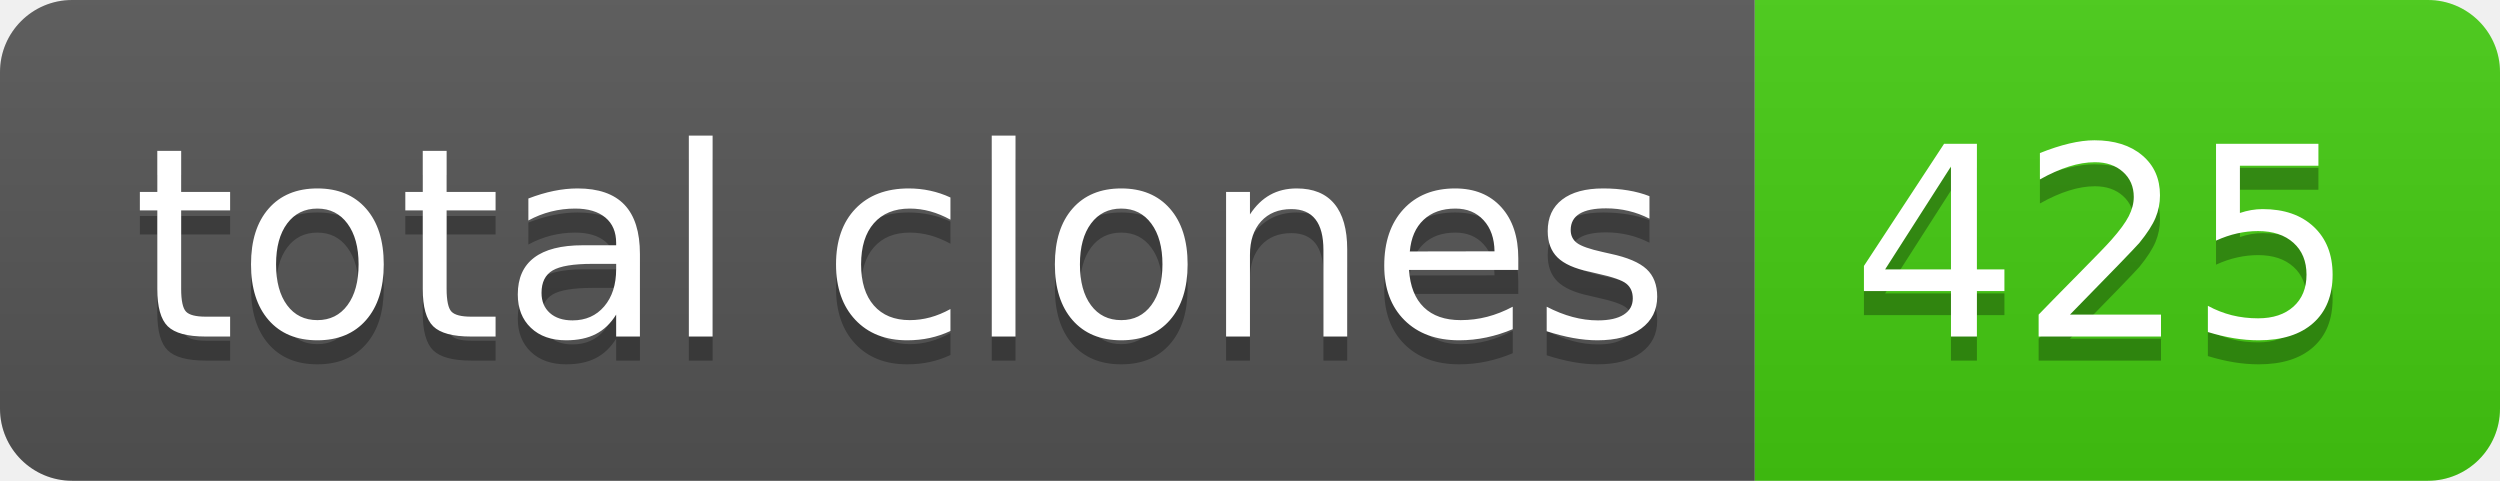
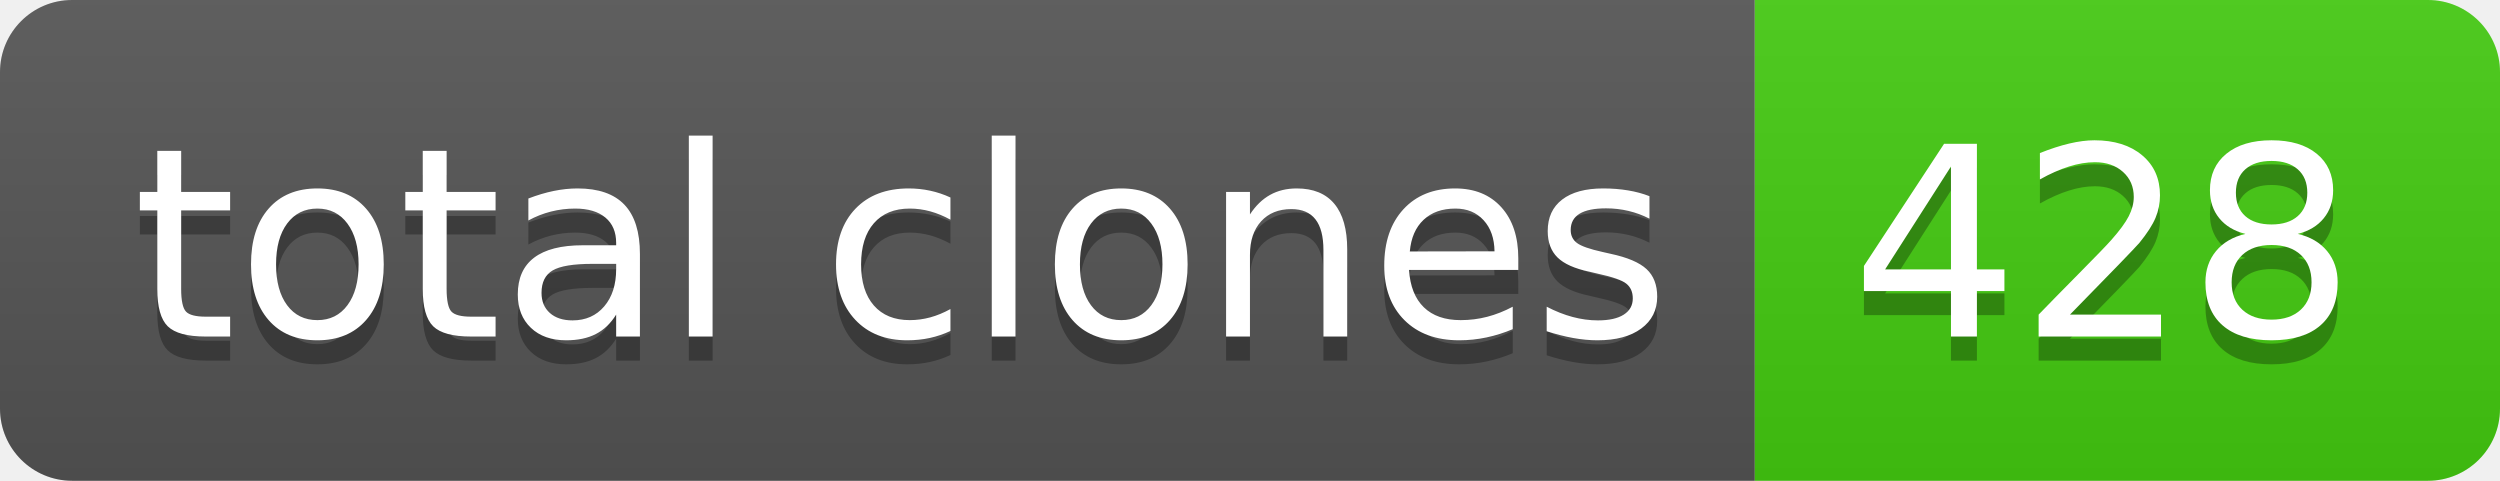
- <svg xmlns="http://www.w3.org/2000/svg" width="104" height="20" role="img" aria-label="total clones: 425">
+ <svg xmlns="http://www.w3.org/2000/svg" width="104" height="20" role="img" aria-label="total clones: 428">
  <linearGradient id="s" x2="0" y2="100%">
    <stop offset="0" stop-color="#bbb" stop-opacity=".1" />
    <stop offset="1" stop-opacity=".1" />
  </linearGradient>
  <clipPath id="r">
    <rect width="104" height="20" rx="3" fill="#fff" />
  </clipPath>
  <g clip-path="url(#r)">
    <rect width="73" height="20" fill="#555" />
    <rect x="73" width="31" height="20" fill="#4c1" />
    <rect width="104" height="20" fill="url(#s)" />
  </g>
  <g fill="#fff" text-anchor="middle" font-family="Verdana,Geneva,DejaVu Sans,sans-serif" text-rendering="geometricPrecision" font-size="110">
    <text aria-hidden="true" x="375" y="150" fill="#010101" fill-opacity=".3" transform="scale(.1)" textLength="630">total clones</text>
    <text x="375" y="140" transform="scale(.1)" fill="#fff" textLength="630">total clones</text>
-     <text aria-hidden="true" x="875" y="150" fill="#010101" fill-opacity=".3" transform="scale(.1)" textLength="210">425</text>
-     <text x="875" y="140" transform="scale(.1)" fill="#fff" textLength="210">425</text>
+     <text aria-hidden="true" x="875" y="150" fill="#010101" fill-opacity=".3" transform="scale(.1)" textLength="210">428</text>
+     <text x="875" y="140" transform="scale(.1)" fill="#fff" textLength="210">428</text>
  </g>
</svg>
